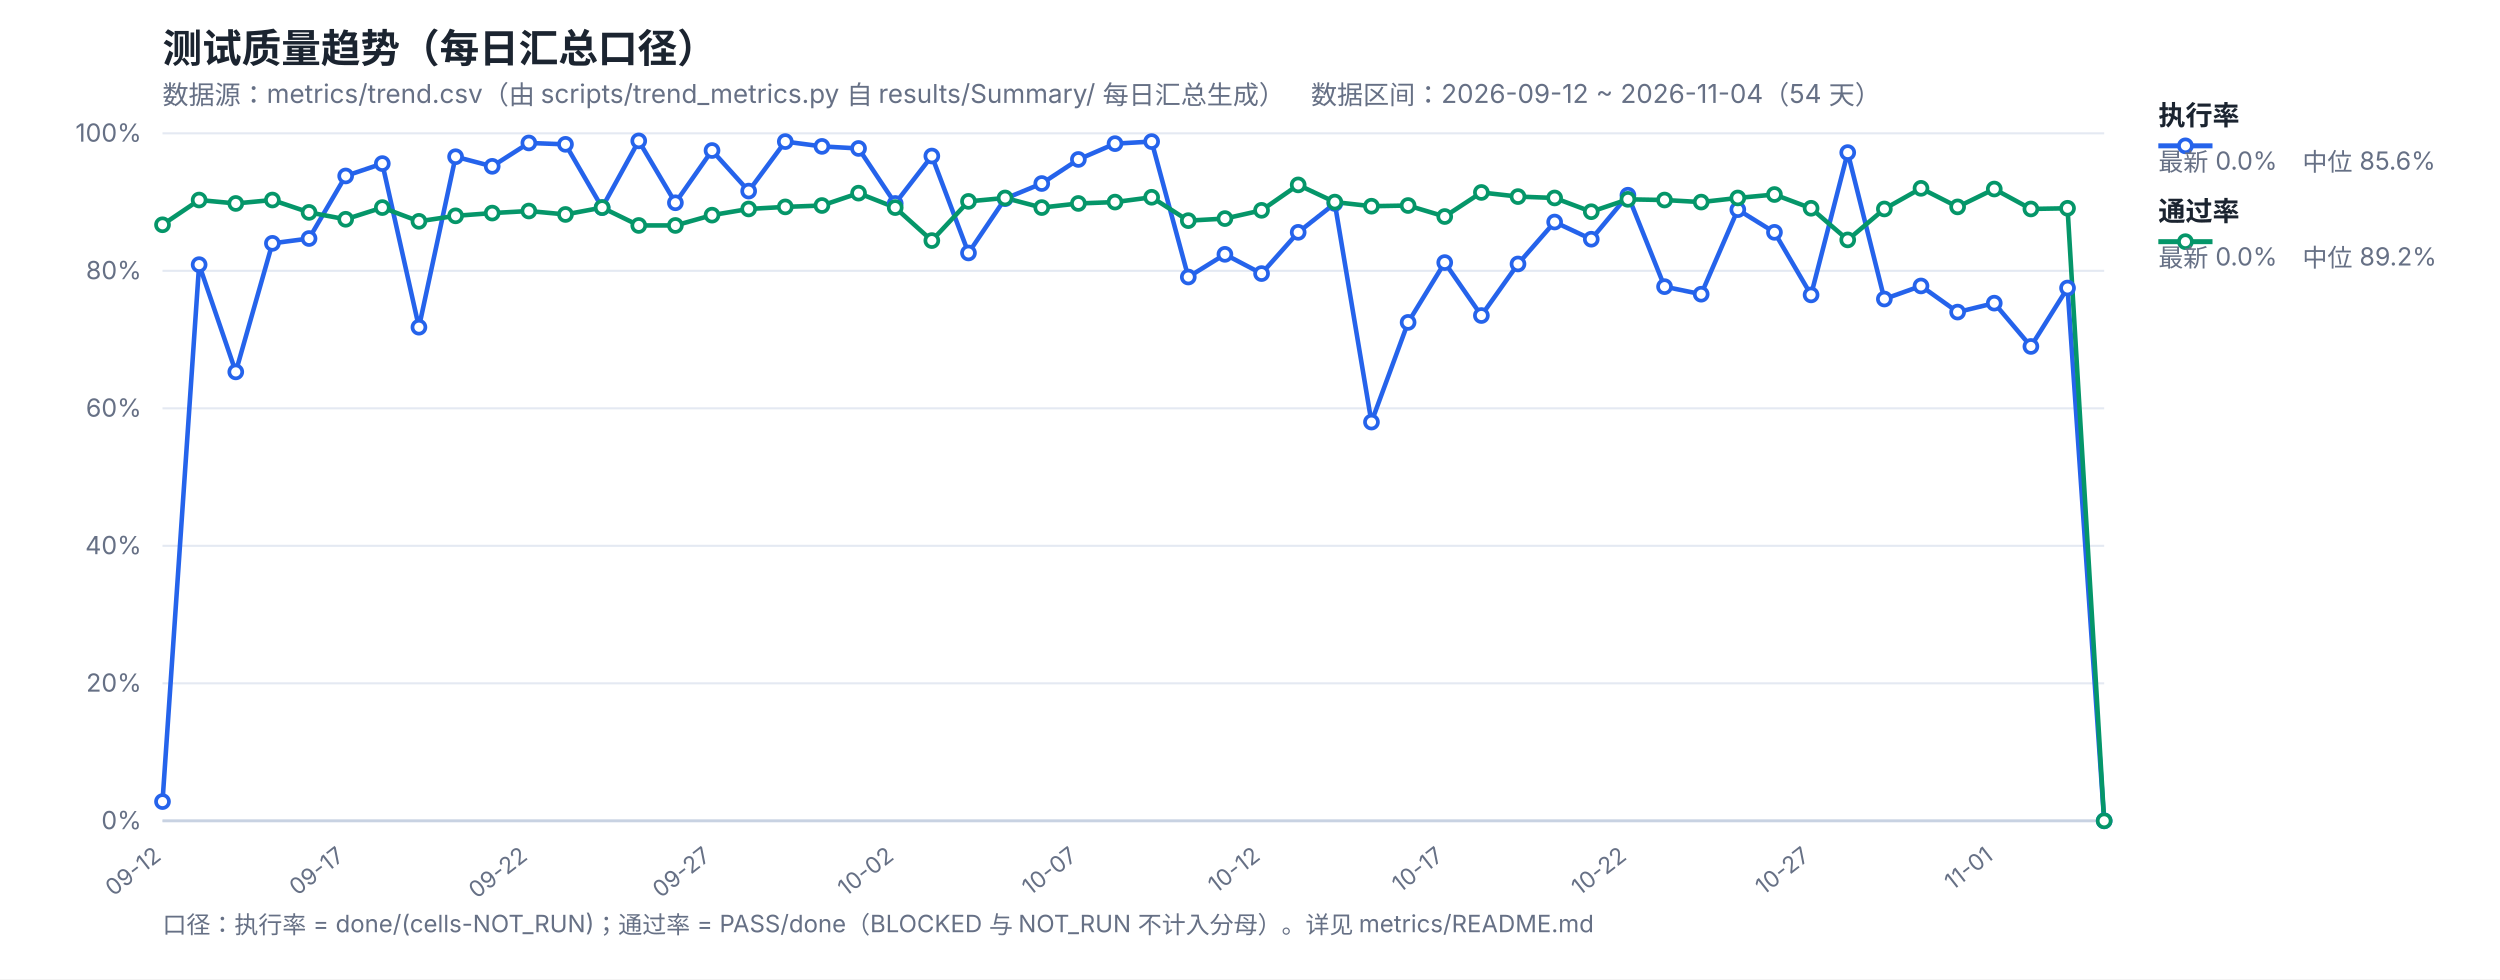
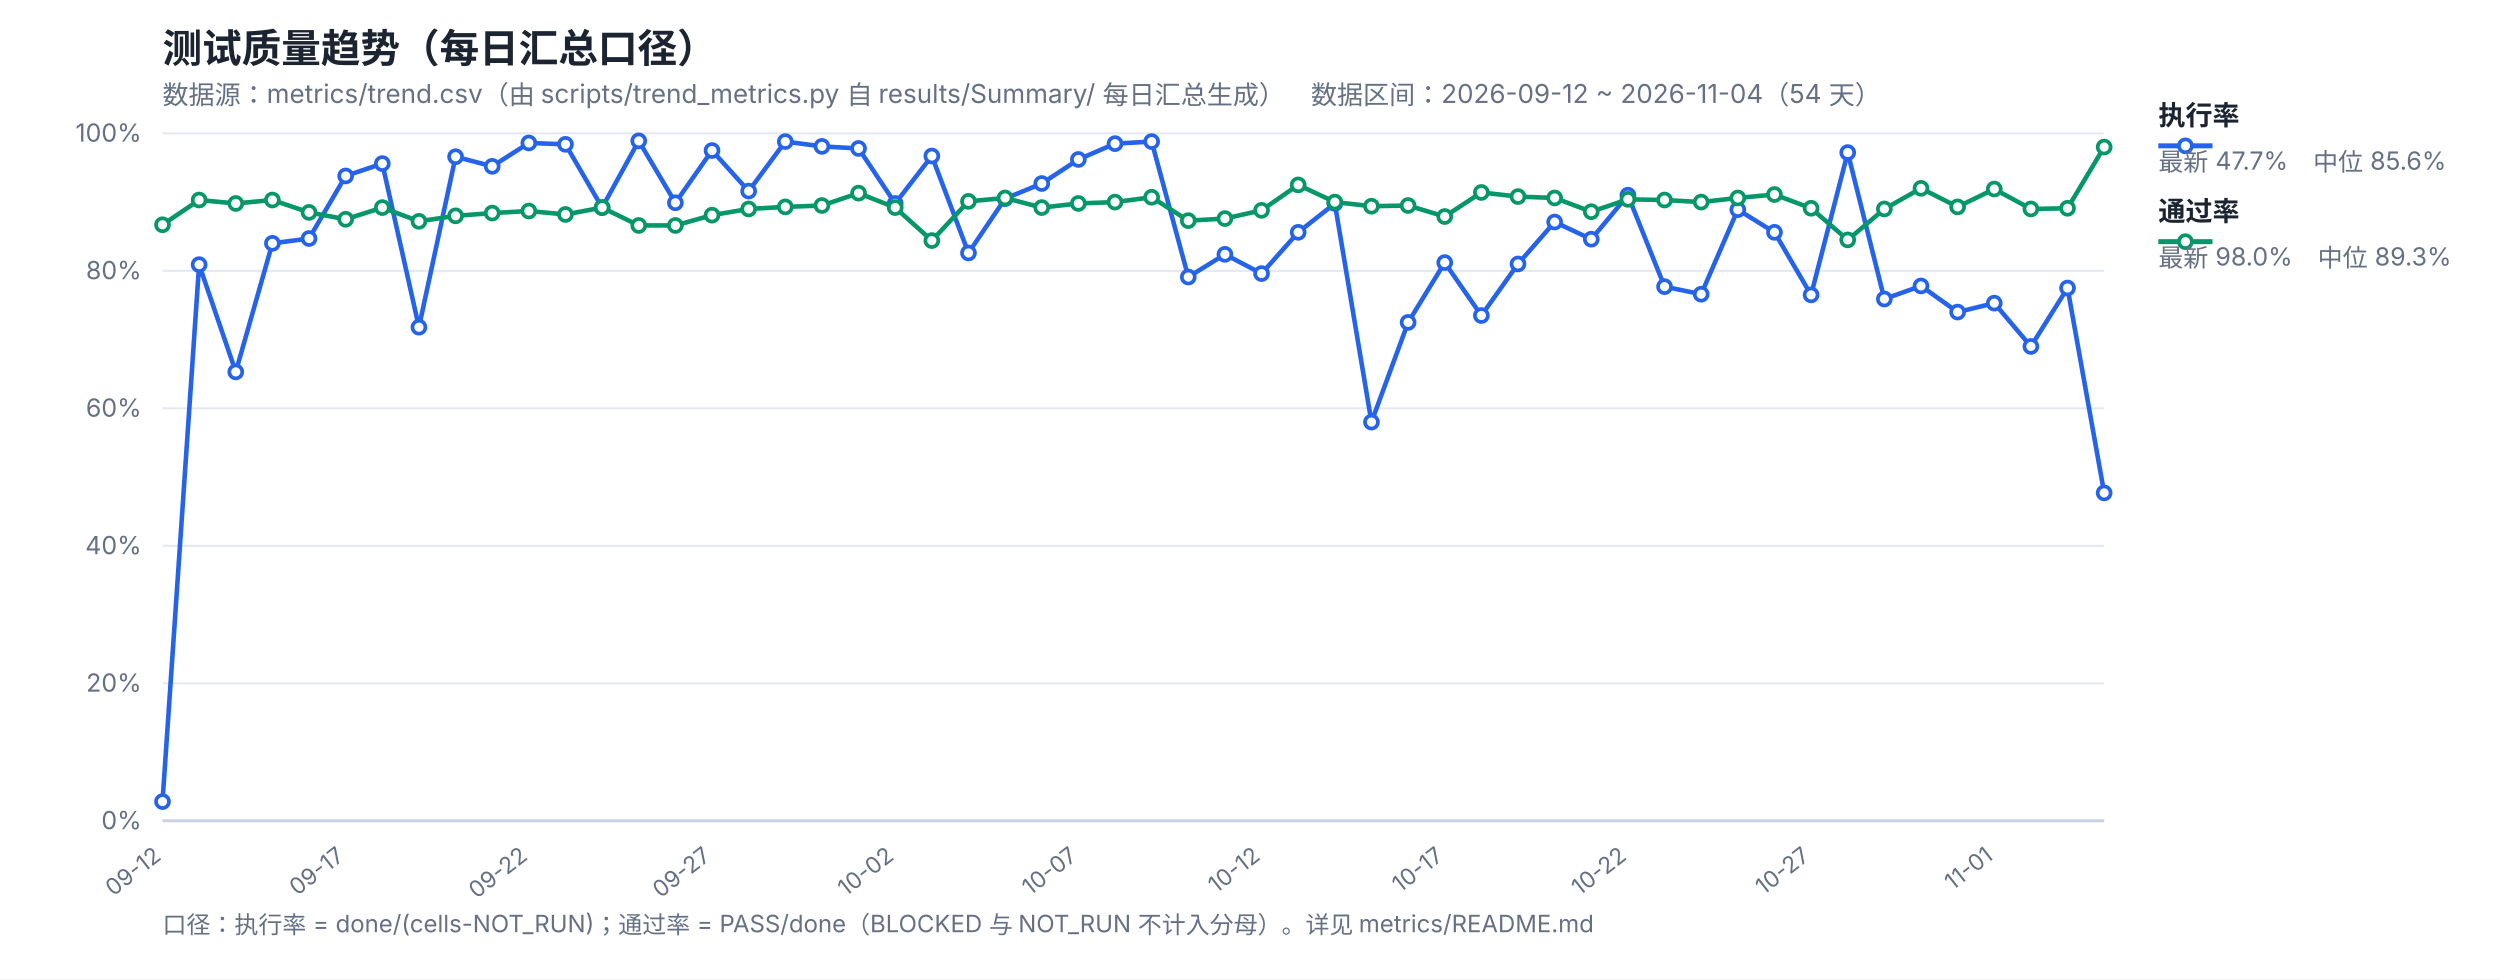
<svg xmlns="http://www.w3.org/2000/svg" width="1200" height="470" viewBox="0 0 1200 470" font-family="-apple-system,Segoe UI,Microsoft YaHei,sans-serif">
  <rect width="1200" height="470" fill="#ffffff" />
  <text x="78" y="30" font-size="19" font-weight="700" fill="#1b2430">测试质量趋势（每日汇总口径）</text>
  <text x="78" y="50" font-size="12.5" fill="#667085">数据源：metrics/trend.csv（由 scripts/trend_metrics.py 自 results/Summary/ 每日汇总生成）　数据区间：2026-09-12 ~ 2026-11-04（54 天）</text>
  <line x1="78" y1="394.0" x2="1010" y2="394.0" stroke="#e4e9f2" stroke-width="1" />
  <text x="68" y="398.0" font-size="12" fill="#667085" text-anchor="end">0%</text>
  <line x1="78" y1="328.0" x2="1010" y2="328.0" stroke="#e4e9f2" stroke-width="1" />
  <text x="68" y="332.0" font-size="12" fill="#667085" text-anchor="end">20%</text>
  <line x1="78" y1="262.0" x2="1010" y2="262.0" stroke="#e4e9f2" stroke-width="1" />
  <text x="68" y="266.0" font-size="12" fill="#667085" text-anchor="end">40%</text>
  <line x1="78" y1="196.0" x2="1010" y2="196.0" stroke="#e4e9f2" stroke-width="1" />
  <text x="68" y="200.0" font-size="12" fill="#667085" text-anchor="end">60%</text>
  <line x1="78" y1="130.0" x2="1010" y2="130.0" stroke="#e4e9f2" stroke-width="1" />
  <text x="68" y="134.0" font-size="12" fill="#667085" text-anchor="end">80%</text>
  <line x1="78" y1="64.0" x2="1010" y2="64.0" stroke="#e4e9f2" stroke-width="1" />
  <text x="68" y="68.0" font-size="12" fill="#667085" text-anchor="end">100%</text>
  <text x="78.0" y="412" font-size="11" fill="#667085" text-anchor="end" transform="rotate(-38 78.0 412)">09-12</text>
  <text x="165.92" y="412" font-size="11" fill="#667085" text-anchor="end" transform="rotate(-38 165.92 412)">09-17</text>
  <text x="253.85" y="412" font-size="11" fill="#667085" text-anchor="end" transform="rotate(-38 253.85 412)">09-22</text>
  <text x="341.77" y="412" font-size="11" fill="#667085" text-anchor="end" transform="rotate(-38 341.77 412)">09-27</text>
  <text x="429.7" y="412" font-size="11" fill="#667085" text-anchor="end" transform="rotate(-38 429.7 412)">10-02</text>
  <text x="517.62" y="412" font-size="11" fill="#667085" text-anchor="end" transform="rotate(-38 517.62 412)">10-07</text>
  <text x="605.55" y="412" font-size="11" fill="#667085" text-anchor="end" transform="rotate(-38 605.55 412)">10-12</text>
  <text x="693.47" y="412" font-size="11" fill="#667085" text-anchor="end" transform="rotate(-38 693.47 412)">10-17</text>
  <text x="781.4" y="412" font-size="11" fill="#667085" text-anchor="end" transform="rotate(-38 781.4 412)">10-22</text>
  <text x="869.32" y="412" font-size="11" fill="#667085" text-anchor="end" transform="rotate(-38 869.32 412)">10-27</text>
  <text x="957.25" y="412" font-size="11" fill="#667085" text-anchor="end" transform="rotate(-38 957.25 412)">11-01</text>
  <line x1="78" y1="394" x2="1010" y2="394" stroke="#c8d2e2" stroke-width="1.4" />
-   <polyline fill="none" stroke="#2563eb" stroke-width="2.2" stroke-linejoin="round" points="78.0,384.76 95.58,127.03 113.17,178.51 130.75,116.8 148.34,114.49 165.92,84.46 183.51,78.52 201.09,157.06 218.68,75.22 236.26,79.84 253.85,68.62 271.43,69.28 289.02,99.64 306.6,67.63 324.19,97.33 341.77,72.25 359.36,91.72 376.94,67.96 394.53,70.27 412.11,71.26 429.7,97.66 447.28,74.89 464.87,121.42 482.45,95.35 500.04,88.09 517.62,76.54 535.21,68.95 552.79,67.96 570.38,132.97 587.96,122.08 605.55,131.32 623.13,111.52 640.72,97.66 658.3,202.6 675.89,154.75 693.47,126.04 711.06,151.45 728.64,126.7 746.23,106.57 763.81,114.82 781.4,93.7 798.98,137.59 816.57,141.22 834.15,100.63 851.74,111.52 869.32,141.55 886.91,73.24 904.49,143.53 922.08,137.26 939.66,149.8 957.25,145.51 974.83,166.3 992.42,138.25 1010.0,394.0" />
-   <polyline fill="none" stroke="#059669" stroke-width="2.2" stroke-linejoin="round" points="78.0,107.89 95.58,96.01 113.17,97.66 130.75,96.01 148.34,101.95 165.92,105.25 183.51,99.64 201.09,106.24 218.68,103.6 236.26,102.28 253.85,101.29 271.43,102.94 289.02,99.64 306.6,108.22 324.19,108.22 341.77,103.27 359.36,100.3 376.94,99.31 394.53,98.65 412.11,92.71 429.7,99.64 447.28,115.48 464.87,96.67 482.45,95.02 500.04,99.64 517.62,97.66 535.21,97.0 552.79,94.69 570.38,105.91 587.96,104.92 605.55,100.96 623.13,88.75 640.72,97.0 658.3,98.98 675.89,98.65 693.47,103.93 711.06,92.38 728.64,94.36 746.23,95.02 763.81,101.62 781.4,95.68 798.98,96.01 816.57,97.0 834.15,95.02 851.74,93.37 869.32,99.97 886.91,115.15 904.49,100.3 922.08,90.4 939.66,99.31 957.25,90.73 974.83,100.3 992.42,99.97 1010.0,394.0" />
+   <polyline fill="none" stroke="#2563eb" stroke-width="2.2" stroke-linejoin="round" points="78.0,384.76 95.58,127.03 113.17,178.51 130.75,116.8 148.34,114.49 165.92,84.46 183.51,78.52 201.09,157.06 218.68,75.22 236.26,79.84 253.85,68.62 271.43,69.28 289.02,99.64 306.6,67.63 324.19,97.33 341.77,72.25 359.36,91.72 376.94,67.96 394.53,70.27 412.11,71.26 429.7,97.66 447.28,74.89 464.87,121.42 482.45,95.35 500.04,88.09 517.62,76.54 535.21,68.95 552.79,67.96 570.38,132.97 587.96,122.08 605.55,131.32 623.13,111.52 640.72,97.66 658.3,202.6 675.89,154.75 693.47,126.04 711.06,151.45 728.64,126.7 746.23,106.57 763.81,114.82 781.4,93.7 798.98,137.59 816.57,141.22 834.15,100.63 851.74,111.52 869.32,141.55 886.91,73.24 904.49,143.53 922.08,137.26 939.66,149.8 957.25,145.51 974.83,166.3 992.42,138.25 1010.0,236.59" />
+   <polyline fill="none" stroke="#059669" stroke-width="2.2" stroke-linejoin="round" points="78.0,107.89 95.58,96.01 113.17,97.66 130.75,96.01 148.34,101.95 165.92,105.25 183.51,99.64 201.09,106.24 218.68,103.6 236.26,102.28 253.85,101.29 271.43,102.94 289.02,99.64 306.6,108.22 324.19,108.22 341.77,103.27 359.36,100.3 376.94,99.31 394.53,98.65 412.11,92.71 429.7,99.64 447.28,115.48 464.87,96.67 482.45,95.02 500.04,99.64 517.62,97.66 535.21,97.0 552.79,94.69 570.38,105.91 587.96,104.92 605.55,100.96 623.13,88.75 640.72,97.0 658.3,98.98 675.89,98.65 693.47,103.93 711.06,92.38 728.64,94.36 746.23,95.02 763.81,101.62 781.4,95.68 798.98,96.01 816.57,97.0 834.15,95.02 851.74,93.37 869.32,99.97 886.91,115.15 904.49,100.3 922.08,90.4 939.66,99.31 957.25,90.73 974.83,100.3 992.42,99.97 1010.0,70.6" />
  <circle cx="78.0" cy="384.76" r="3.1" fill="#fff" stroke="#2563eb" stroke-width="1.8" />
  <circle cx="95.58" cy="127.03" r="3.1" fill="#fff" stroke="#2563eb" stroke-width="1.8" />
  <circle cx="113.17" cy="178.51" r="3.1" fill="#fff" stroke="#2563eb" stroke-width="1.8" />
  <circle cx="130.75" cy="116.8" r="3.1" fill="#fff" stroke="#2563eb" stroke-width="1.8" />
  <circle cx="148.34" cy="114.49" r="3.1" fill="#fff" stroke="#2563eb" stroke-width="1.8" />
  <circle cx="165.92" cy="84.46" r="3.1" fill="#fff" stroke="#2563eb" stroke-width="1.8" />
  <circle cx="183.51" cy="78.52" r="3.1" fill="#fff" stroke="#2563eb" stroke-width="1.8" />
  <circle cx="201.09" cy="157.06" r="3.1" fill="#fff" stroke="#2563eb" stroke-width="1.8" />
  <circle cx="218.68" cy="75.22" r="3.1" fill="#fff" stroke="#2563eb" stroke-width="1.8" />
  <circle cx="236.26" cy="79.84" r="3.1" fill="#fff" stroke="#2563eb" stroke-width="1.8" />
  <circle cx="253.85" cy="68.62" r="3.1" fill="#fff" stroke="#2563eb" stroke-width="1.8" />
  <circle cx="271.43" cy="69.28" r="3.1" fill="#fff" stroke="#2563eb" stroke-width="1.8" />
  <circle cx="289.02" cy="99.64" r="3.1" fill="#fff" stroke="#2563eb" stroke-width="1.8" />
  <circle cx="306.6" cy="67.63" r="3.1" fill="#fff" stroke="#2563eb" stroke-width="1.8" />
  <circle cx="324.19" cy="97.33" r="3.1" fill="#fff" stroke="#2563eb" stroke-width="1.8" />
  <circle cx="341.77" cy="72.25" r="3.1" fill="#fff" stroke="#2563eb" stroke-width="1.8" />
  <circle cx="359.36" cy="91.72" r="3.1" fill="#fff" stroke="#2563eb" stroke-width="1.8" />
  <circle cx="376.94" cy="67.96" r="3.1" fill="#fff" stroke="#2563eb" stroke-width="1.8" />
  <circle cx="394.53" cy="70.27" r="3.1" fill="#fff" stroke="#2563eb" stroke-width="1.8" />
  <circle cx="412.11" cy="71.26" r="3.1" fill="#fff" stroke="#2563eb" stroke-width="1.8" />
  <circle cx="429.7" cy="97.66" r="3.1" fill="#fff" stroke="#2563eb" stroke-width="1.8" />
  <circle cx="447.28" cy="74.89" r="3.1" fill="#fff" stroke="#2563eb" stroke-width="1.8" />
  <circle cx="464.87" cy="121.42" r="3.1" fill="#fff" stroke="#2563eb" stroke-width="1.8" />
  <circle cx="482.45" cy="95.35" r="3.1" fill="#fff" stroke="#2563eb" stroke-width="1.8" />
  <circle cx="500.04" cy="88.09" r="3.1" fill="#fff" stroke="#2563eb" stroke-width="1.8" />
  <circle cx="517.62" cy="76.54" r="3.1" fill="#fff" stroke="#2563eb" stroke-width="1.8" />
  <circle cx="535.21" cy="68.95" r="3.1" fill="#fff" stroke="#2563eb" stroke-width="1.8" />
  <circle cx="552.79" cy="67.96" r="3.1" fill="#fff" stroke="#2563eb" stroke-width="1.8" />
  <circle cx="570.38" cy="132.97" r="3.1" fill="#fff" stroke="#2563eb" stroke-width="1.8" />
  <circle cx="587.96" cy="122.08" r="3.1" fill="#fff" stroke="#2563eb" stroke-width="1.8" />
  <circle cx="605.55" cy="131.32" r="3.1" fill="#fff" stroke="#2563eb" stroke-width="1.8" />
  <circle cx="623.13" cy="111.52" r="3.1" fill="#fff" stroke="#2563eb" stroke-width="1.8" />
  <circle cx="640.72" cy="97.66" r="3.1" fill="#fff" stroke="#2563eb" stroke-width="1.8" />
  <circle cx="658.3" cy="202.6" r="3.1" fill="#fff" stroke="#2563eb" stroke-width="1.8" />
  <circle cx="675.89" cy="154.75" r="3.1" fill="#fff" stroke="#2563eb" stroke-width="1.8" />
  <circle cx="693.47" cy="126.04" r="3.1" fill="#fff" stroke="#2563eb" stroke-width="1.8" />
  <circle cx="711.06" cy="151.45" r="3.1" fill="#fff" stroke="#2563eb" stroke-width="1.8" />
  <circle cx="728.64" cy="126.7" r="3.1" fill="#fff" stroke="#2563eb" stroke-width="1.8" />
  <circle cx="746.23" cy="106.57" r="3.1" fill="#fff" stroke="#2563eb" stroke-width="1.8" />
  <circle cx="763.81" cy="114.82" r="3.1" fill="#fff" stroke="#2563eb" stroke-width="1.8" />
  <circle cx="781.4" cy="93.7" r="3.1" fill="#fff" stroke="#2563eb" stroke-width="1.8" />
  <circle cx="798.98" cy="137.59" r="3.1" fill="#fff" stroke="#2563eb" stroke-width="1.8" />
  <circle cx="816.57" cy="141.22" r="3.1" fill="#fff" stroke="#2563eb" stroke-width="1.8" />
  <circle cx="834.15" cy="100.63" r="3.1" fill="#fff" stroke="#2563eb" stroke-width="1.8" />
  <circle cx="851.74" cy="111.52" r="3.1" fill="#fff" stroke="#2563eb" stroke-width="1.8" />
  <circle cx="869.32" cy="141.55" r="3.1" fill="#fff" stroke="#2563eb" stroke-width="1.8" />
  <circle cx="886.91" cy="73.24" r="3.1" fill="#fff" stroke="#2563eb" stroke-width="1.8" />
  <circle cx="904.49" cy="143.53" r="3.1" fill="#fff" stroke="#2563eb" stroke-width="1.8" />
  <circle cx="922.08" cy="137.26" r="3.1" fill="#fff" stroke="#2563eb" stroke-width="1.8" />
  <circle cx="939.66" cy="149.8" r="3.1" fill="#fff" stroke="#2563eb" stroke-width="1.8" />
  <circle cx="957.25" cy="145.51" r="3.1" fill="#fff" stroke="#2563eb" stroke-width="1.8" />
  <circle cx="974.83" cy="166.3" r="3.1" fill="#fff" stroke="#2563eb" stroke-width="1.8" />
  <circle cx="992.42" cy="138.25" r="3.1" fill="#fff" stroke="#2563eb" stroke-width="1.8" />
-   <circle cx="1010.0" cy="394.0" r="3.1" fill="#fff" stroke="#2563eb" stroke-width="1.8" />
+   <circle cx="1010.0" cy="236.59" r="3.1" fill="#fff" stroke="#2563eb" stroke-width="1.8" />
  <circle cx="78.0" cy="107.89" r="3.1" fill="#fff" stroke="#059669" stroke-width="1.8" />
  <circle cx="95.58" cy="96.01" r="3.1" fill="#fff" stroke="#059669" stroke-width="1.8" />
  <circle cx="113.17" cy="97.66" r="3.1" fill="#fff" stroke="#059669" stroke-width="1.8" />
  <circle cx="130.75" cy="96.01" r="3.1" fill="#fff" stroke="#059669" stroke-width="1.8" />
  <circle cx="148.34" cy="101.95" r="3.1" fill="#fff" stroke="#059669" stroke-width="1.8" />
  <circle cx="165.92" cy="105.25" r="3.1" fill="#fff" stroke="#059669" stroke-width="1.8" />
  <circle cx="183.51" cy="99.64" r="3.1" fill="#fff" stroke="#059669" stroke-width="1.8" />
  <circle cx="201.09" cy="106.24" r="3.1" fill="#fff" stroke="#059669" stroke-width="1.8" />
  <circle cx="218.68" cy="103.6" r="3.1" fill="#fff" stroke="#059669" stroke-width="1.8" />
  <circle cx="236.26" cy="102.28" r="3.1" fill="#fff" stroke="#059669" stroke-width="1.8" />
  <circle cx="253.85" cy="101.29" r="3.1" fill="#fff" stroke="#059669" stroke-width="1.8" />
  <circle cx="271.43" cy="102.94" r="3.1" fill="#fff" stroke="#059669" stroke-width="1.8" />
  <circle cx="289.02" cy="99.64" r="3.1" fill="#fff" stroke="#059669" stroke-width="1.8" />
  <circle cx="306.6" cy="108.22" r="3.1" fill="#fff" stroke="#059669" stroke-width="1.8" />
  <circle cx="324.19" cy="108.22" r="3.1" fill="#fff" stroke="#059669" stroke-width="1.8" />
  <circle cx="341.77" cy="103.27" r="3.1" fill="#fff" stroke="#059669" stroke-width="1.8" />
  <circle cx="359.36" cy="100.3" r="3.1" fill="#fff" stroke="#059669" stroke-width="1.8" />
  <circle cx="376.94" cy="99.31" r="3.1" fill="#fff" stroke="#059669" stroke-width="1.8" />
  <circle cx="394.53" cy="98.65" r="3.1" fill="#fff" stroke="#059669" stroke-width="1.8" />
  <circle cx="412.11" cy="92.71" r="3.1" fill="#fff" stroke="#059669" stroke-width="1.8" />
  <circle cx="429.7" cy="99.64" r="3.1" fill="#fff" stroke="#059669" stroke-width="1.8" />
  <circle cx="447.28" cy="115.48" r="3.1" fill="#fff" stroke="#059669" stroke-width="1.8" />
  <circle cx="464.87" cy="96.67" r="3.1" fill="#fff" stroke="#059669" stroke-width="1.8" />
  <circle cx="482.45" cy="95.02" r="3.1" fill="#fff" stroke="#059669" stroke-width="1.8" />
  <circle cx="500.04" cy="99.64" r="3.1" fill="#fff" stroke="#059669" stroke-width="1.8" />
  <circle cx="517.62" cy="97.66" r="3.1" fill="#fff" stroke="#059669" stroke-width="1.8" />
  <circle cx="535.21" cy="97.0" r="3.1" fill="#fff" stroke="#059669" stroke-width="1.8" />
  <circle cx="552.79" cy="94.69" r="3.1" fill="#fff" stroke="#059669" stroke-width="1.8" />
  <circle cx="570.38" cy="105.91" r="3.1" fill="#fff" stroke="#059669" stroke-width="1.8" />
  <circle cx="587.96" cy="104.92" r="3.1" fill="#fff" stroke="#059669" stroke-width="1.8" />
  <circle cx="605.55" cy="100.96" r="3.1" fill="#fff" stroke="#059669" stroke-width="1.8" />
  <circle cx="623.13" cy="88.75" r="3.1" fill="#fff" stroke="#059669" stroke-width="1.8" />
  <circle cx="640.72" cy="97.0" r="3.1" fill="#fff" stroke="#059669" stroke-width="1.8" />
  <circle cx="658.3" cy="98.98" r="3.1" fill="#fff" stroke="#059669" stroke-width="1.8" />
  <circle cx="675.89" cy="98.65" r="3.1" fill="#fff" stroke="#059669" stroke-width="1.8" />
  <circle cx="693.47" cy="103.93" r="3.1" fill="#fff" stroke="#059669" stroke-width="1.8" />
  <circle cx="711.06" cy="92.38" r="3.1" fill="#fff" stroke="#059669" stroke-width="1.8" />
  <circle cx="728.64" cy="94.36" r="3.1" fill="#fff" stroke="#059669" stroke-width="1.8" />
  <circle cx="746.23" cy="95.02" r="3.1" fill="#fff" stroke="#059669" stroke-width="1.8" />
  <circle cx="763.81" cy="101.62" r="3.1" fill="#fff" stroke="#059669" stroke-width="1.8" />
  <circle cx="781.4" cy="95.68" r="3.1" fill="#fff" stroke="#059669" stroke-width="1.8" />
  <circle cx="798.98" cy="96.01" r="3.1" fill="#fff" stroke="#059669" stroke-width="1.8" />
  <circle cx="816.57" cy="97.0" r="3.1" fill="#fff" stroke="#059669" stroke-width="1.8" />
  <circle cx="834.15" cy="95.02" r="3.1" fill="#fff" stroke="#059669" stroke-width="1.8" />
  <circle cx="851.74" cy="93.37" r="3.1" fill="#fff" stroke="#059669" stroke-width="1.8" />
  <circle cx="869.32" cy="99.97" r="3.1" fill="#fff" stroke="#059669" stroke-width="1.8" />
  <circle cx="886.91" cy="115.15" r="3.1" fill="#fff" stroke="#059669" stroke-width="1.8" />
  <circle cx="904.49" cy="100.3" r="3.1" fill="#fff" stroke="#059669" stroke-width="1.8" />
  <circle cx="922.08" cy="90.4" r="3.1" fill="#fff" stroke="#059669" stroke-width="1.8" />
  <circle cx="939.66" cy="99.31" r="3.1" fill="#fff" stroke="#059669" stroke-width="1.8" />
  <circle cx="957.25" cy="90.73" r="3.1" fill="#fff" stroke="#059669" stroke-width="1.8" />
  <circle cx="974.83" cy="100.3" r="3.1" fill="#fff" stroke="#059669" stroke-width="1.8" />
  <circle cx="992.42" cy="99.97" r="3.1" fill="#fff" stroke="#059669" stroke-width="1.8" />
-   <circle cx="1010.0" cy="394.0" r="3.1" fill="#fff" stroke="#059669" stroke-width="1.8" />
+   <circle cx="1010.0" cy="70.6" r="3.1" fill="#fff" stroke="#059669" stroke-width="1.8" />
  <line x1="1036" y1="70" x2="1062" y2="70" stroke="#2563eb" stroke-width="2.4" />
  <circle cx="1049" cy="70" r="3.1" fill="#fff" stroke="#2563eb" stroke-width="1.8" />
  <text x="1036" y="60" font-size="13" font-weight="600" fill="#1b2430">执行率</text>
-   <text x="1036" y="82" font-size="12" fill="#667085">最新 0.0%　中位 85.6%</text>
+   <text x="1036" y="82" font-size="12" fill="#667085">最新 47.7%　中位 85.6%</text>
  <line x1="1036" y1="116" x2="1062" y2="116" stroke="#059669" stroke-width="2.4" />
  <circle cx="1049" cy="116" r="3.1" fill="#fff" stroke="#059669" stroke-width="1.8" />
  <text x="1036" y="106" font-size="13" font-weight="600" fill="#1b2430">通过率</text>
-   <text x="1036" y="128" font-size="12" fill="#667085">最新 0.0%　中位 89.2%</text>
+   <text x="1036" y="128" font-size="12" fill="#667085">最新 98.0%　中位 89.3%</text>
  <text x="78" y="448" font-size="11.5" fill="#667085">口径：执行率 = done/(cells-NOT_RUN)；通过率 = PASS/done（BLOCKED 与 NOT_RUN 不计入分母）。详见 metrics/README.md</text>
</svg>
